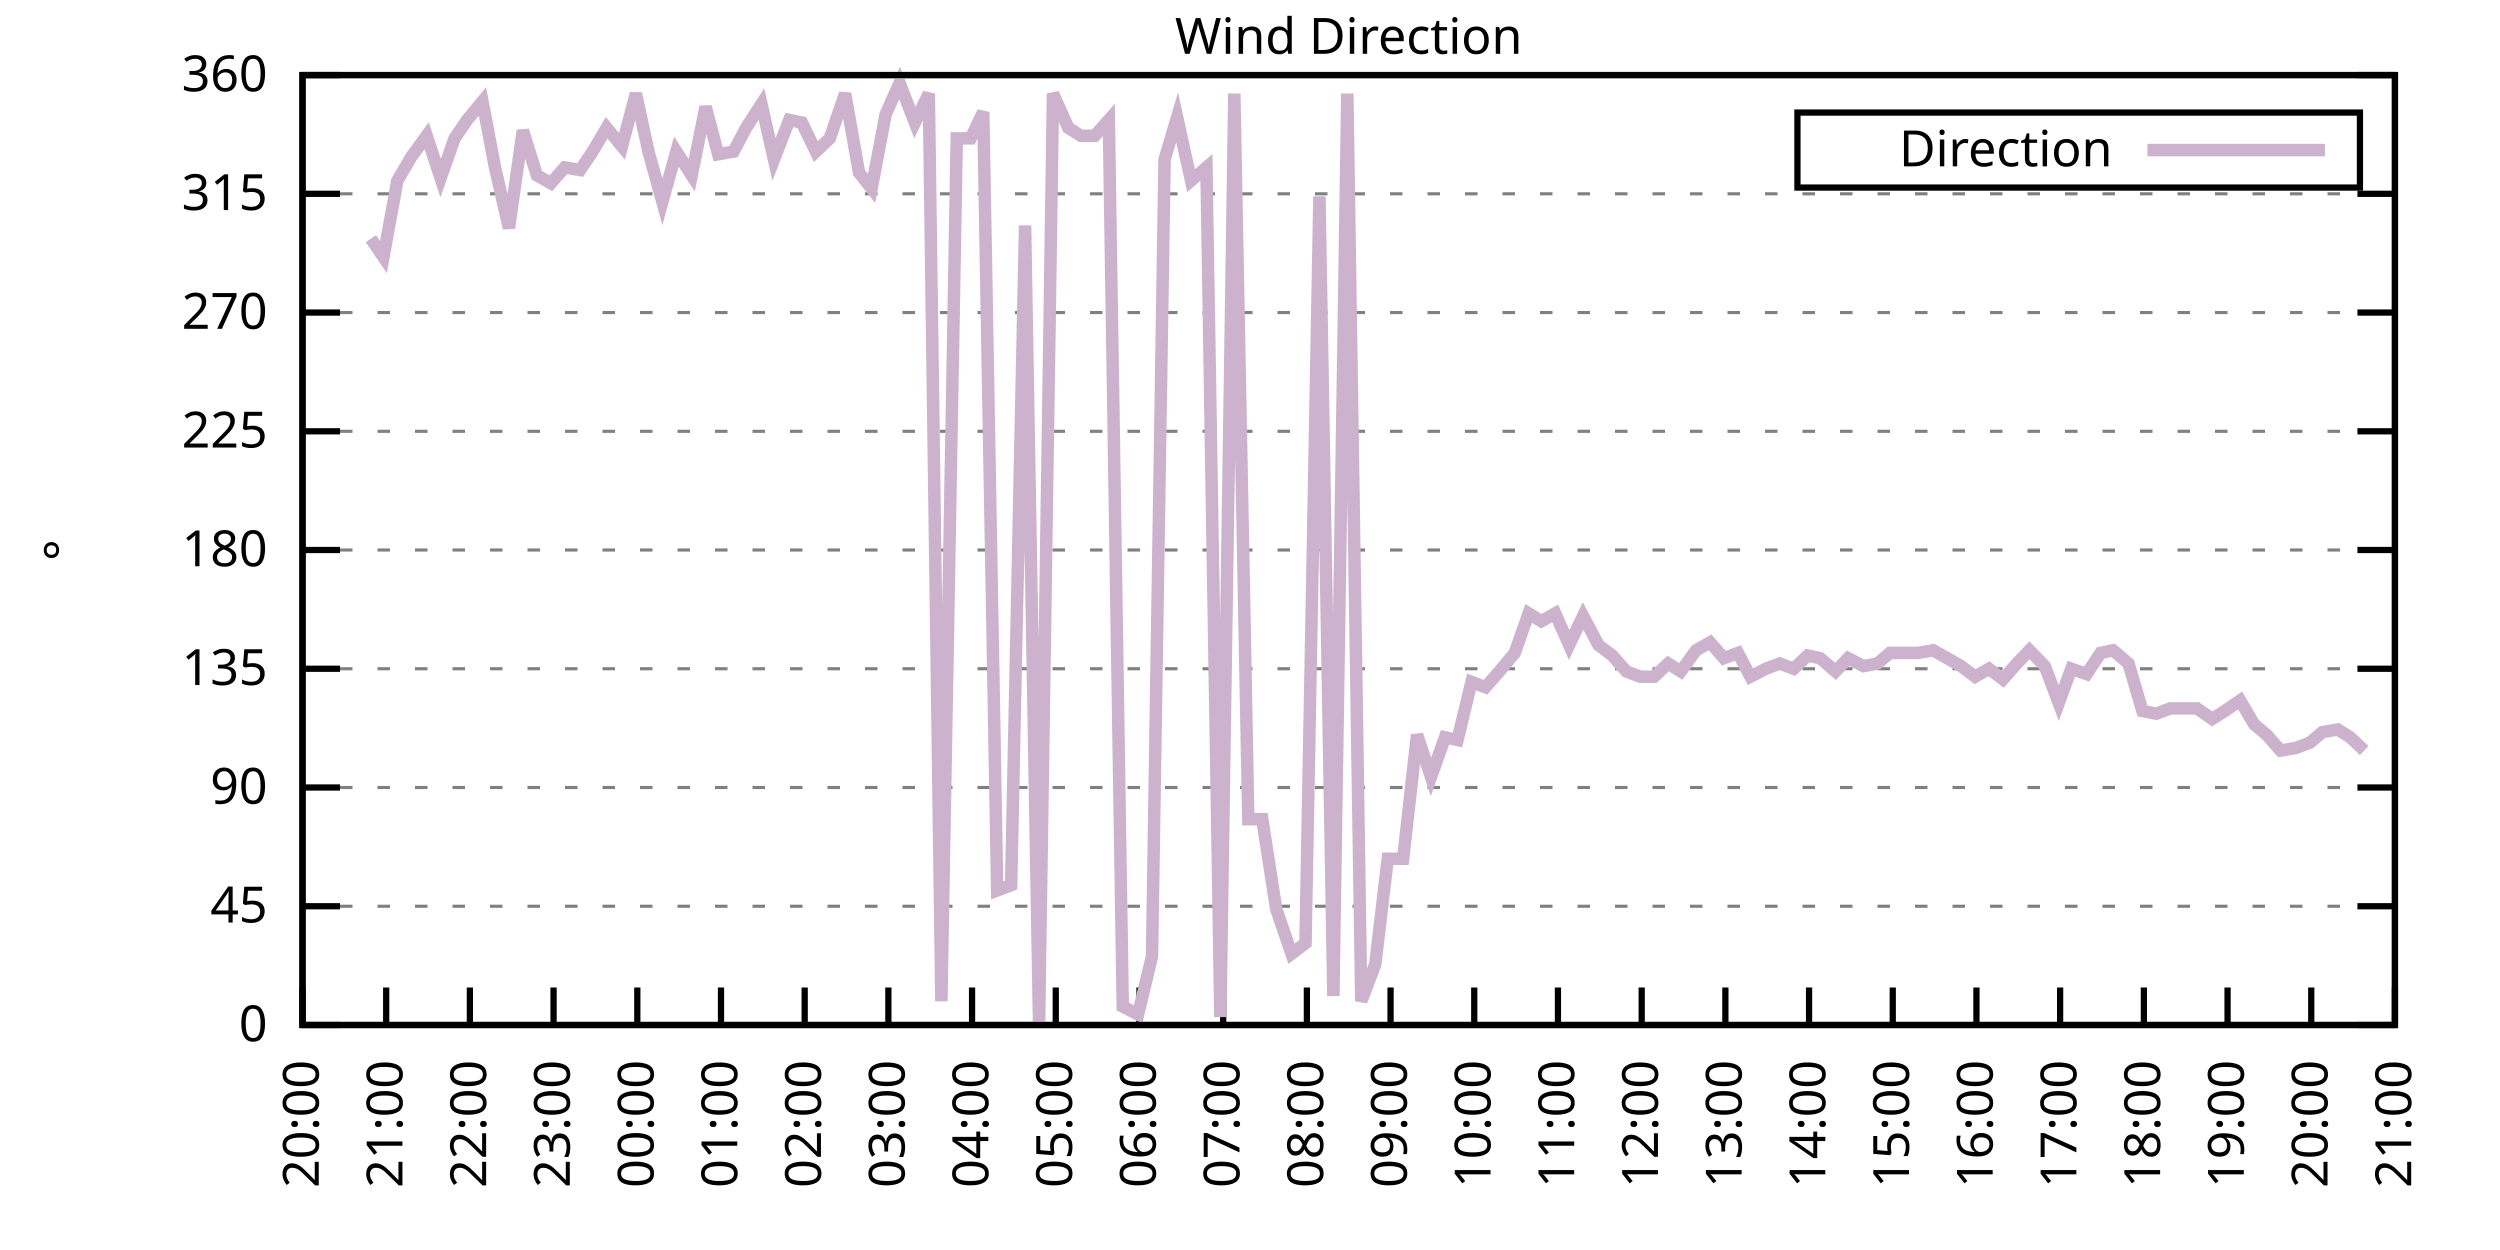
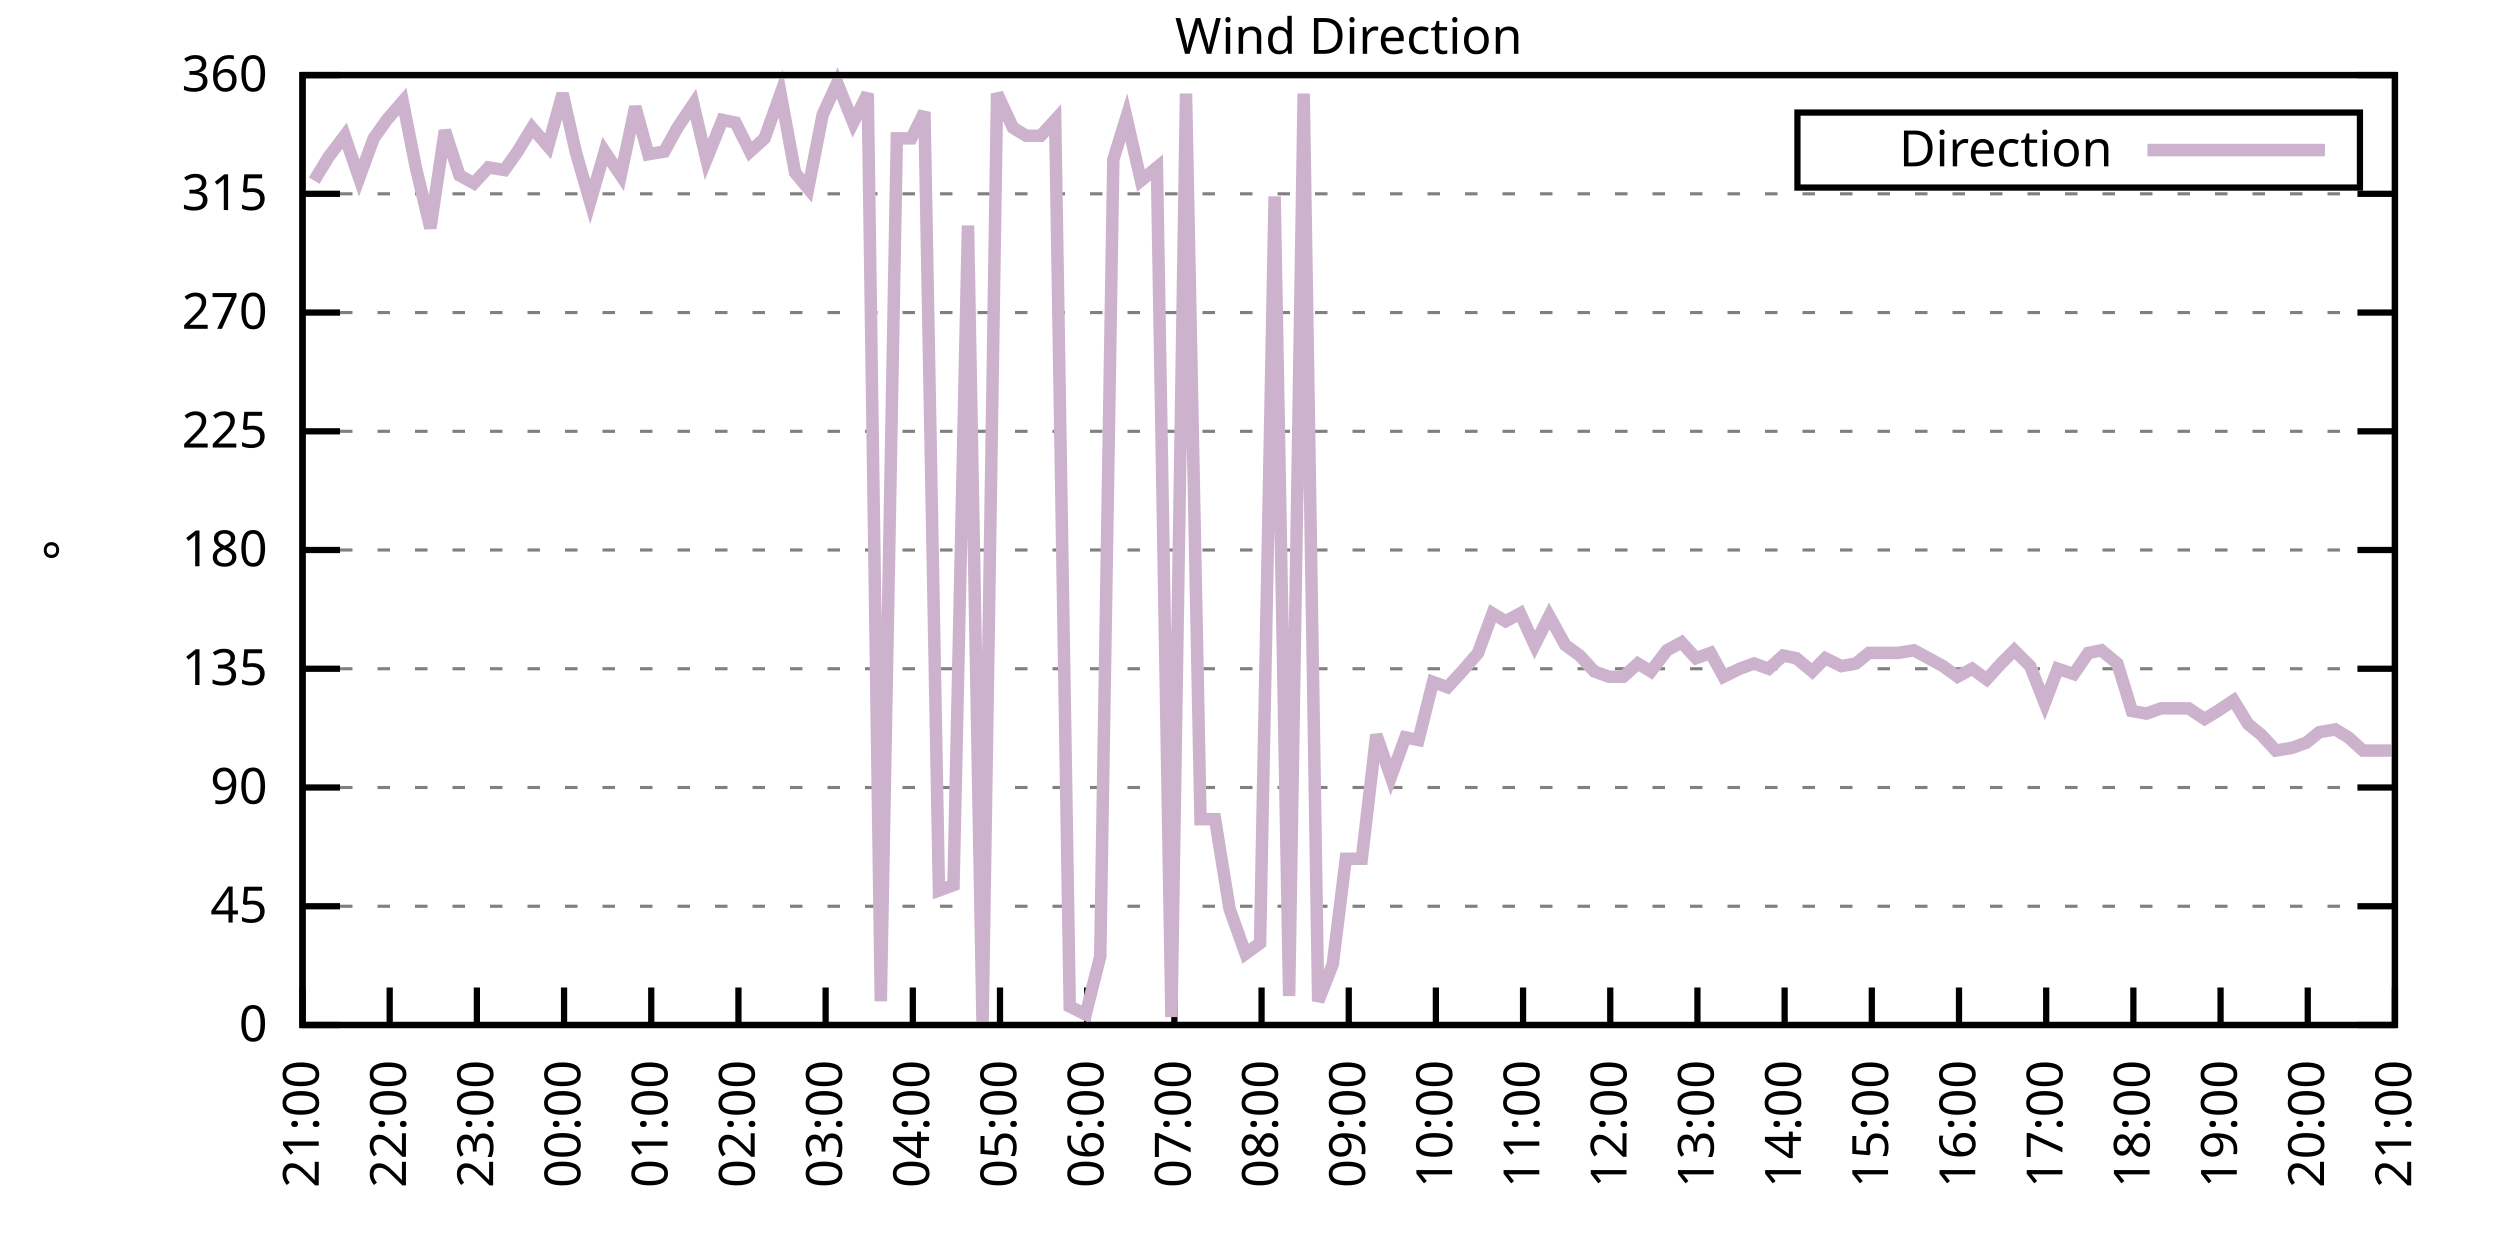
<svg xmlns="http://www.w3.org/2000/svg" xmlns:xlink="http://www.w3.org/1999/xlink" width="400" height="200" viewBox="0 0 400 200">
  <g id="gnuplot_canvas">
    <rect x="0" y="0" width="400" height="200" fill="none" />
    <defs>
      <circle id="gpDot" r="0.5" stroke-width="0.5" stroke="currentColor" />
      <path id="gpPt0" stroke-width="0.333" stroke="currentColor" d="M-1,0 h2 M0,-1 v2" />
      <path id="gpPt1" stroke-width="0.333" stroke="currentColor" d="M-1,-1 L1,1 M1,-1 L-1,1" />
      <path id="gpPt2" stroke-width="0.333" stroke="currentColor" d="M-1,0 L1,0 M0,-1 L0,1 M-1,-1 L1,1 M-1,1 L1,-1" />
      <rect id="gpPt3" stroke-width="0.333" stroke="currentColor" x="-1" y="-1" width="2" height="2" />
      <rect id="gpPt4" stroke-width="0.333" stroke="currentColor" fill="currentColor" x="-1" y="-1" width="2" height="2" />
      <circle id="gpPt5" stroke-width="0.333" stroke="currentColor" cx="0" cy="0" r="1" />
      <use xlink:href="#gpPt5" id="gpPt6" fill="currentColor" stroke="none" />
      <path id="gpPt7" stroke-width="0.333" stroke="currentColor" d="M0,-1.33 L-1.33,0.67 L1.33,0.67 z" />
      <use xlink:href="#gpPt7" id="gpPt8" fill="currentColor" stroke="none" />
      <use xlink:href="#gpPt7" id="gpPt9" stroke="currentColor" transform="rotate(180)" />
      <use xlink:href="#gpPt9" id="gpPt10" fill="currentColor" stroke="none" />
      <use xlink:href="#gpPt3" id="gpPt11" stroke="currentColor" transform="rotate(45)" />
      <use xlink:href="#gpPt11" id="gpPt12" fill="currentColor" stroke="none" />
      <path id="gpPt13" stroke-width="0.333" stroke="currentColor" d="M0,1.330 L1.265,0.411 L0.782,-1.067 L-0.782,-1.076 L-1.265,0.411 z" />
      <use xlink:href="#gpPt13" id="gpPt14" fill="currentColor" stroke="none" />
      <filter id="textbox" filterUnits="objectBoundingBox" x="0" y="0" height="1" width="1">
        <feFlood flood-color="white" flood-opacity="1" result="bgnd" />
        <feComposite in="SourceGraphic" in2="bgnd" operator="atop" />
      </filter>
      <filter id="greybox" filterUnits="objectBoundingBox" x="0" y="0" height="1" width="1">
        <feFlood flood-color="lightgrey" flood-opacity="1" result="grey" />
        <feComposite in="SourceGraphic" in2="grey" operator="atop" />
      </filter>
    </defs>
    <g fill="none" color="white" stroke="currentColor" stroke-width="1.00" stroke-linecap="butt" stroke-linejoin="miter">
</g>
    <g fill="none" color="black" stroke="currentColor" stroke-width="1.00" stroke-linecap="butt" stroke-linejoin="miter">
      <g stroke="none" shape-rendering="crispEdges">
        <polygon fill="rgb(255, 255, 255)" points="48.40,164.00 383.18,164.00 383.18,12.02 48.40,12.02 " />
      </g>
    </g>
    <g fill="none" color="black" stroke="currentColor" stroke-width="1.00" stroke-linecap="butt" stroke-linejoin="miter">
</g>
    <g fill="none" color="black" stroke="black" stroke-width="0.50" stroke-linecap="butt" stroke-linejoin="miter">
</g>
    <g fill="none" color="gray" stroke="currentColor" stroke-width="0.50" stroke-linecap="butt" stroke-linejoin="miter">
      <path stroke="gray" stroke-dasharray="2,4" class="gridline" d="M48.40,164.00 L383.19,164.00  " />
    </g>
    <g fill="none" color="gray" stroke="gray" stroke-width="1.00" stroke-linecap="butt" stroke-linejoin="miter">
</g>
    <g fill="none" color="black" stroke="currentColor" stroke-width="1.00" stroke-linecap="butt" stroke-linejoin="miter">
      <path stroke="black" d="M48.40,164.00 L54.40,164.00 M383.19,164.00 L377.19,164.00  " />
      <g transform="translate(42.80,166.60)" stroke="none" fill="black" font-family="Sans" font-size="8.00" text-anchor="end">
        <text>
          <tspan font-family="Sans"> 0</tspan>
        </text>
      </g>
    </g>
    <g fill="none" color="black" stroke="currentColor" stroke-width="1.00" stroke-linecap="butt" stroke-linejoin="miter">
</g>
    <g fill="none" color="black" stroke="black" stroke-width="0.50" stroke-linecap="butt" stroke-linejoin="miter">
</g>
    <g fill="none" color="gray" stroke="currentColor" stroke-width="0.50" stroke-linecap="butt" stroke-linejoin="miter">
      <path stroke="gray" stroke-dasharray="2,4" class="gridline" d="M48.40,145.00 L383.19,145.00  " />
    </g>
    <g fill="none" color="gray" stroke="gray" stroke-width="1.00" stroke-linecap="butt" stroke-linejoin="miter">
</g>
    <g fill="none" color="black" stroke="currentColor" stroke-width="1.00" stroke-linecap="butt" stroke-linejoin="miter">
      <path stroke="black" d="M48.40,145.00 L54.40,145.00 M383.19,145.00 L377.19,145.00  " />
      <g transform="translate(42.80,147.60)" stroke="none" fill="black" font-family="Sans" font-size="8.00" text-anchor="end">
        <text>
          <tspan font-family="Sans"> 45</tspan>
        </text>
      </g>
    </g>
    <g fill="none" color="black" stroke="currentColor" stroke-width="1.00" stroke-linecap="butt" stroke-linejoin="miter">
</g>
    <g fill="none" color="black" stroke="black" stroke-width="0.50" stroke-linecap="butt" stroke-linejoin="miter">
</g>
    <g fill="none" color="gray" stroke="currentColor" stroke-width="0.50" stroke-linecap="butt" stroke-linejoin="miter">
      <path stroke="gray" stroke-dasharray="2,4" class="gridline" d="M48.40,126.00 L383.19,126.00  " />
    </g>
    <g fill="none" color="gray" stroke="gray" stroke-width="1.00" stroke-linecap="butt" stroke-linejoin="miter">
</g>
    <g fill="none" color="black" stroke="currentColor" stroke-width="1.00" stroke-linecap="butt" stroke-linejoin="miter">
      <path stroke="black" d="M48.40,126.00 L54.40,126.00 M383.19,126.00 L377.19,126.00  " />
      <g transform="translate(42.80,128.60)" stroke="none" fill="black" font-family="Sans" font-size="8.00" text-anchor="end">
        <text>
          <tspan font-family="Sans"> 90</tspan>
        </text>
      </g>
    </g>
    <g fill="none" color="black" stroke="currentColor" stroke-width="1.00" stroke-linecap="butt" stroke-linejoin="miter">
</g>
    <g fill="none" color="black" stroke="black" stroke-width="0.50" stroke-linecap="butt" stroke-linejoin="miter">
</g>
    <g fill="none" color="gray" stroke="currentColor" stroke-width="0.50" stroke-linecap="butt" stroke-linejoin="miter">
      <path stroke="gray" stroke-dasharray="2,4" class="gridline" d="M48.40,107.00 L383.19,107.00  " />
    </g>
    <g fill="none" color="gray" stroke="gray" stroke-width="1.00" stroke-linecap="butt" stroke-linejoin="miter">
</g>
    <g fill="none" color="black" stroke="currentColor" stroke-width="1.00" stroke-linecap="butt" stroke-linejoin="miter">
      <path stroke="black" d="M48.40,107.00 L54.40,107.00 M383.19,107.00 L377.19,107.00  " />
      <g transform="translate(42.80,109.60)" stroke="none" fill="black" font-family="Sans" font-size="8.00" text-anchor="end">
        <text>
          <tspan font-family="Sans"> 135</tspan>
        </text>
      </g>
    </g>
    <g fill="none" color="black" stroke="currentColor" stroke-width="1.00" stroke-linecap="butt" stroke-linejoin="miter">
</g>
    <g fill="none" color="black" stroke="black" stroke-width="0.50" stroke-linecap="butt" stroke-linejoin="miter">
</g>
    <g fill="none" color="gray" stroke="currentColor" stroke-width="0.50" stroke-linecap="butt" stroke-linejoin="miter">
      <path stroke="gray" stroke-dasharray="2,4" class="gridline" d="M48.40,88.00 L383.19,88.00  " />
    </g>
    <g fill="none" color="gray" stroke="gray" stroke-width="1.00" stroke-linecap="butt" stroke-linejoin="miter">
</g>
    <g fill="none" color="black" stroke="currentColor" stroke-width="1.00" stroke-linecap="butt" stroke-linejoin="miter">
      <path stroke="black" d="M48.40,88.00 L54.40,88.00 M383.19,88.00 L377.19,88.00  " />
      <g transform="translate(42.80,90.60)" stroke="none" fill="black" font-family="Sans" font-size="8.00" text-anchor="end">
        <text>
          <tspan font-family="Sans"> 180</tspan>
        </text>
      </g>
    </g>
    <g fill="none" color="black" stroke="currentColor" stroke-width="1.00" stroke-linecap="butt" stroke-linejoin="miter">
</g>
    <g fill="none" color="black" stroke="black" stroke-width="0.50" stroke-linecap="butt" stroke-linejoin="miter">
</g>
    <g fill="none" color="gray" stroke="currentColor" stroke-width="0.50" stroke-linecap="butt" stroke-linejoin="miter">
      <path stroke="gray" stroke-dasharray="2,4" class="gridline" d="M48.40,69.01 L383.19,69.01  " />
    </g>
    <g fill="none" color="gray" stroke="gray" stroke-width="1.00" stroke-linecap="butt" stroke-linejoin="miter">
</g>
    <g fill="none" color="black" stroke="currentColor" stroke-width="1.00" stroke-linecap="butt" stroke-linejoin="miter">
      <path stroke="black" d="M48.40,69.01 L54.40,69.01 M383.19,69.01 L377.19,69.01  " />
      <g transform="translate(42.80,71.61)" stroke="none" fill="black" font-family="Sans" font-size="8.00" text-anchor="end">
        <text>
          <tspan font-family="Sans"> 225</tspan>
        </text>
      </g>
    </g>
    <g fill="none" color="black" stroke="currentColor" stroke-width="1.00" stroke-linecap="butt" stroke-linejoin="miter">
</g>
    <g fill="none" color="black" stroke="black" stroke-width="0.50" stroke-linecap="butt" stroke-linejoin="miter">
</g>
    <g fill="none" color="gray" stroke="currentColor" stroke-width="0.50" stroke-linecap="butt" stroke-linejoin="miter">
      <path stroke="gray" stroke-dasharray="2,4" class="gridline" d="M48.40,50.01 L383.19,50.01  " />
    </g>
    <g fill="none" color="gray" stroke="gray" stroke-width="1.00" stroke-linecap="butt" stroke-linejoin="miter">
</g>
    <g fill="none" color="black" stroke="currentColor" stroke-width="1.00" stroke-linecap="butt" stroke-linejoin="miter">
      <path stroke="black" d="M48.40,50.01 L54.40,50.01 M383.19,50.01 L377.19,50.01  " />
      <g transform="translate(42.80,52.61)" stroke="none" fill="black" font-family="Sans" font-size="8.00" text-anchor="end">
        <text>
          <tspan font-family="Sans"> 270</tspan>
        </text>
      </g>
    </g>
    <g fill="none" color="black" stroke="currentColor" stroke-width="1.00" stroke-linecap="butt" stroke-linejoin="miter">
</g>
    <g fill="none" color="black" stroke="black" stroke-width="0.50" stroke-linecap="butt" stroke-linejoin="miter">
</g>
    <g fill="none" color="gray" stroke="currentColor" stroke-width="0.50" stroke-linecap="butt" stroke-linejoin="miter">
      <path stroke="gray" stroke-dasharray="2,4" class="gridline" d="M48.40,31.01 L383.19,31.01  " />
    </g>
    <g fill="none" color="gray" stroke="gray" stroke-width="1.00" stroke-linecap="butt" stroke-linejoin="miter">
</g>
    <g fill="none" color="black" stroke="currentColor" stroke-width="1.00" stroke-linecap="butt" stroke-linejoin="miter">
      <path stroke="black" d="M48.40,31.01 L54.40,31.01 M383.19,31.01 L377.19,31.01  " />
      <g transform="translate(42.80,33.61)" stroke="none" fill="black" font-family="Sans" font-size="8.00" text-anchor="end">
        <text>
          <tspan font-family="Sans"> 315</tspan>
        </text>
      </g>
    </g>
    <g fill="none" color="black" stroke="currentColor" stroke-width="1.00" stroke-linecap="butt" stroke-linejoin="miter">
</g>
    <g fill="none" color="black" stroke="black" stroke-width="0.50" stroke-linecap="butt" stroke-linejoin="miter">
</g>
    <g fill="none" color="gray" stroke="currentColor" stroke-width="0.50" stroke-linecap="butt" stroke-linejoin="miter">
      <path stroke="gray" stroke-dasharray="2,4" class="gridline" d="M48.40,12.01 L383.19,12.01  " />
    </g>
    <g fill="none" color="gray" stroke="gray" stroke-width="1.00" stroke-linecap="butt" stroke-linejoin="miter">
</g>
    <g fill="none" color="black" stroke="currentColor" stroke-width="1.00" stroke-linecap="butt" stroke-linejoin="miter">
      <path stroke="black" d="M48.40,12.01 L54.40,12.01 M383.19,12.01 L377.19,12.01  " />
      <g transform="translate(42.80,14.61)" stroke="none" fill="black" font-family="Sans" font-size="8.00" text-anchor="end">
        <text>
          <tspan font-family="Sans"> 360</tspan>
        </text>
      </g>
    </g>
    <g fill="none" color="black" stroke="currentColor" stroke-width="1.00" stroke-linecap="butt" stroke-linejoin="miter">
      <path stroke="black" d="M48.40,164.00 L48.40,158.00  " />
      <g transform="translate(51.00,169.60) rotate(270.00)" stroke="none" fill="black" font-family="Sans" font-size="8.00" text-anchor="end">
        <text>
-           <tspan font-family="Sans">20:00</tspan>
-         </text>
-       </g>
-     </g>
-     <g fill="none" color="black" stroke="currentColor" stroke-width="1.00" stroke-linecap="butt" stroke-linejoin="miter">
-       <path stroke="black" d="M61.79,164.00 L61.79,158.00  " />
-       <g transform="translate(64.39,169.60) rotate(270.00)" stroke="none" fill="black" font-family="Sans" font-size="8.00" text-anchor="end">
-         <text>
          <tspan font-family="Sans">21:00</tspan>
        </text>
      </g>
    </g>
    <g fill="none" color="black" stroke="currentColor" stroke-width="1.00" stroke-linecap="butt" stroke-linejoin="miter">
-       <path stroke="black" d="M75.18,164.00 L75.18,158.00  " />
-       <g transform="translate(77.78,169.60) rotate(270.00)" stroke="none" fill="black" font-family="Sans" font-size="8.00" text-anchor="end">
+       <path stroke="black" d="M62.35,164.00 L62.35,158.00  " />
+       <g transform="translate(64.95,169.60) rotate(270.00)" stroke="none" fill="black" font-family="Sans" font-size="8.00" text-anchor="end">
        <text>
          <tspan font-family="Sans">22:00</tspan>
        </text>
      </g>
    </g>
    <g fill="none" color="black" stroke="currentColor" stroke-width="1.00" stroke-linecap="butt" stroke-linejoin="miter">
-       <path stroke="black" d="M88.57,164.00 L88.57,158.00  " />
-       <g transform="translate(91.17,169.60) rotate(270.00)" stroke="none" fill="black" font-family="Sans" font-size="8.00" text-anchor="end">
+       <path stroke="black" d="M76.30,164.00 L76.30,158.00  " />
+       <g transform="translate(78.90,169.60) rotate(270.00)" stroke="none" fill="black" font-family="Sans" font-size="8.00" text-anchor="end">
        <text>
          <tspan font-family="Sans">23:00</tspan>
        </text>
      </g>
    </g>
    <g fill="none" color="black" stroke="currentColor" stroke-width="1.00" stroke-linecap="butt" stroke-linejoin="miter">
-       <path stroke="black" d="M101.97,164.00 L101.97,158.00  " />
-       <g transform="translate(104.57,169.60) rotate(270.00)" stroke="none" fill="black" font-family="Sans" font-size="8.00" text-anchor="end">
+       <path stroke="black" d="M90.25,164.00 L90.25,158.00  " />
+       <g transform="translate(92.85,169.60) rotate(270.00)" stroke="none" fill="black" font-family="Sans" font-size="8.00" text-anchor="end">
        <text>
          <tspan font-family="Sans">00:00</tspan>
        </text>
      </g>
    </g>
    <g fill="none" color="black" stroke="currentColor" stroke-width="1.00" stroke-linecap="butt" stroke-linejoin="miter">
-       <path stroke="black" d="M115.36,164.00 L115.36,158.00  " />
-       <g transform="translate(117.96,169.60) rotate(270.00)" stroke="none" fill="black" font-family="Sans" font-size="8.00" text-anchor="end">
+       <path stroke="black" d="M104.20,164.00 L104.20,158.00  " />
+       <g transform="translate(106.80,169.60) rotate(270.00)" stroke="none" fill="black" font-family="Sans" font-size="8.00" text-anchor="end">
        <text>
          <tspan font-family="Sans">01:00</tspan>
        </text>
      </g>
    </g>
    <g fill="none" color="black" stroke="currentColor" stroke-width="1.00" stroke-linecap="butt" stroke-linejoin="miter">
-       <path stroke="black" d="M128.75,164.00 L128.75,158.00  " />
-       <g transform="translate(131.35,169.60) rotate(270.00)" stroke="none" fill="black" font-family="Sans" font-size="8.00" text-anchor="end">
+       <path stroke="black" d="M118.15,164.00 L118.15,158.00  " />
+       <g transform="translate(120.75,169.60) rotate(270.00)" stroke="none" fill="black" font-family="Sans" font-size="8.00" text-anchor="end">
        <text>
          <tspan font-family="Sans">02:00</tspan>
        </text>
      </g>
    </g>
    <g fill="none" color="black" stroke="currentColor" stroke-width="1.00" stroke-linecap="butt" stroke-linejoin="miter">
-       <path stroke="black" d="M142.14,164.00 L142.14,158.00  " />
-       <g transform="translate(144.74,169.60) rotate(270.00)" stroke="none" fill="black" font-family="Sans" font-size="8.00" text-anchor="end">
+       <path stroke="black" d="M132.10,164.00 L132.10,158.00  " />
+       <g transform="translate(134.70,169.60) rotate(270.00)" stroke="none" fill="black" font-family="Sans" font-size="8.00" text-anchor="end">
        <text>
          <tspan font-family="Sans">03:00</tspan>
        </text>
      </g>
    </g>
    <g fill="none" color="black" stroke="currentColor" stroke-width="1.00" stroke-linecap="butt" stroke-linejoin="miter">
-       <path stroke="black" d="M155.53,164.00 L155.53,158.00  " />
-       <g transform="translate(158.13,169.60) rotate(270.00)" stroke="none" fill="black" font-family="Sans" font-size="8.00" text-anchor="end">
+       <path stroke="black" d="M146.05,164.00 L146.05,158.00  " />
+       <g transform="translate(148.65,169.60) rotate(270.00)" stroke="none" fill="black" font-family="Sans" font-size="8.00" text-anchor="end">
        <text>
          <tspan font-family="Sans">04:00</tspan>
        </text>
      </g>
    </g>
    <g fill="none" color="black" stroke="currentColor" stroke-width="1.00" stroke-linecap="butt" stroke-linejoin="miter">
-       <path stroke="black" d="M168.92,164.00 L168.92,158.00  " />
-       <g transform="translate(171.52,169.60) rotate(270.00)" stroke="none" fill="black" font-family="Sans" font-size="8.00" text-anchor="end">
+       <path stroke="black" d="M160.00,164.00 L160.00,158.00  " />
+       <g transform="translate(162.60,169.60) rotate(270.00)" stroke="none" fill="black" font-family="Sans" font-size="8.00" text-anchor="end">
        <text>
          <tspan font-family="Sans">05:00</tspan>
        </text>
      </g>
    </g>
    <g fill="none" color="black" stroke="currentColor" stroke-width="1.00" stroke-linecap="butt" stroke-linejoin="miter">
-       <path stroke="black" d="M182.32,164.00 L182.32,158.00  " />
-       <g transform="translate(184.92,169.60) rotate(270.00)" stroke="none" fill="black" font-family="Sans" font-size="8.00" text-anchor="end">
+       <path stroke="black" d="M173.95,164.00 L173.95,158.00  " />
+       <g transform="translate(176.55,169.60) rotate(270.00)" stroke="none" fill="black" font-family="Sans" font-size="8.00" text-anchor="end">
        <text>
          <tspan font-family="Sans">06:00</tspan>
        </text>
      </g>
    </g>
    <g fill="none" color="black" stroke="currentColor" stroke-width="1.00" stroke-linecap="butt" stroke-linejoin="miter">
-       <path stroke="black" d="M195.71,164.00 L195.71,158.00  " />
-       <g transform="translate(198.31,169.60) rotate(270.00)" stroke="none" fill="black" font-family="Sans" font-size="8.00" text-anchor="end">
+       <path stroke="black" d="M187.90,164.00 L187.90,158.00  " />
+       <g transform="translate(190.50,169.60) rotate(270.00)" stroke="none" fill="black" font-family="Sans" font-size="8.00" text-anchor="end">
        <text>
          <tspan font-family="Sans">07:00</tspan>
        </text>
      </g>
    </g>
    <g fill="none" color="black" stroke="currentColor" stroke-width="1.00" stroke-linecap="butt" stroke-linejoin="miter">
-       <path stroke="black" d="M209.10,164.00 L209.10,158.00  " />
-       <g transform="translate(211.70,169.60) rotate(270.00)" stroke="none" fill="black" font-family="Sans" font-size="8.00" text-anchor="end">
+       <path stroke="black" d="M201.85,164.00 L201.85,158.00  " />
+       <g transform="translate(204.45,169.60) rotate(270.00)" stroke="none" fill="black" font-family="Sans" font-size="8.00" text-anchor="end">
        <text>
          <tspan font-family="Sans">08:00</tspan>
        </text>
      </g>
    </g>
    <g fill="none" color="black" stroke="currentColor" stroke-width="1.00" stroke-linecap="butt" stroke-linejoin="miter">
-       <path stroke="black" d="M222.49,164.00 L222.49,158.00  " />
-       <g transform="translate(225.09,169.60) rotate(270.00)" stroke="none" fill="black" font-family="Sans" font-size="8.00" text-anchor="end">
+       <path stroke="black" d="M215.80,164.00 L215.80,158.00  " />
+       <g transform="translate(218.40,169.60) rotate(270.00)" stroke="none" fill="black" font-family="Sans" font-size="8.00" text-anchor="end">
        <text>
          <tspan font-family="Sans">09:00</tspan>
        </text>
      </g>
    </g>
    <g fill="none" color="black" stroke="currentColor" stroke-width="1.00" stroke-linecap="butt" stroke-linejoin="miter">
-       <path stroke="black" d="M235.88,164.00 L235.88,158.00  " />
-       <g transform="translate(238.48,169.60) rotate(270.00)" stroke="none" fill="black" font-family="Sans" font-size="8.00" text-anchor="end">
+       <path stroke="black" d="M229.74,164.00 L229.74,158.00  " />
+       <g transform="translate(232.34,169.60) rotate(270.00)" stroke="none" fill="black" font-family="Sans" font-size="8.00" text-anchor="end">
        <text>
          <tspan font-family="Sans">10:00</tspan>
        </text>
      </g>
    </g>
    <g fill="none" color="black" stroke="currentColor" stroke-width="1.00" stroke-linecap="butt" stroke-linejoin="miter">
-       <path stroke="black" d="M249.27,164.00 L249.27,158.00  " />
-       <g transform="translate(251.87,169.60) rotate(270.00)" stroke="none" fill="black" font-family="Sans" font-size="8.00" text-anchor="end">
+       <path stroke="black" d="M243.69,164.00 L243.69,158.00  " />
+       <g transform="translate(246.29,169.60) rotate(270.00)" stroke="none" fill="black" font-family="Sans" font-size="8.00" text-anchor="end">
        <text>
          <tspan font-family="Sans">11:00</tspan>
        </text>
      </g>
    </g>
    <g fill="none" color="black" stroke="currentColor" stroke-width="1.00" stroke-linecap="butt" stroke-linejoin="miter">
-       <path stroke="black" d="M262.67,164.00 L262.67,158.00  " />
-       <g transform="translate(265.27,169.60) rotate(270.00)" stroke="none" fill="black" font-family="Sans" font-size="8.00" text-anchor="end">
+       <path stroke="black" d="M257.64,164.00 L257.64,158.00  " />
+       <g transform="translate(260.24,169.60) rotate(270.00)" stroke="none" fill="black" font-family="Sans" font-size="8.00" text-anchor="end">
        <text>
          <tspan font-family="Sans">12:00</tspan>
        </text>
      </g>
    </g>
    <g fill="none" color="black" stroke="currentColor" stroke-width="1.00" stroke-linecap="butt" stroke-linejoin="miter">
-       <path stroke="black" d="M276.06,164.00 L276.06,158.00  " />
-       <g transform="translate(278.66,169.60) rotate(270.00)" stroke="none" fill="black" font-family="Sans" font-size="8.00" text-anchor="end">
+       <path stroke="black" d="M271.59,164.00 L271.59,158.00  " />
+       <g transform="translate(274.19,169.60) rotate(270.00)" stroke="none" fill="black" font-family="Sans" font-size="8.00" text-anchor="end">
        <text>
          <tspan font-family="Sans">13:00</tspan>
        </text>
      </g>
    </g>
    <g fill="none" color="black" stroke="currentColor" stroke-width="1.00" stroke-linecap="butt" stroke-linejoin="miter">
-       <path stroke="black" d="M289.45,164.00 L289.45,158.00  " />
-       <g transform="translate(292.05,169.60) rotate(270.00)" stroke="none" fill="black" font-family="Sans" font-size="8.00" text-anchor="end">
+       <path stroke="black" d="M285.54,164.00 L285.54,158.00  " />
+       <g transform="translate(288.14,169.60) rotate(270.00)" stroke="none" fill="black" font-family="Sans" font-size="8.00" text-anchor="end">
        <text>
          <tspan font-family="Sans">14:00</tspan>
        </text>
      </g>
    </g>
    <g fill="none" color="black" stroke="currentColor" stroke-width="1.00" stroke-linecap="butt" stroke-linejoin="miter">
-       <path stroke="black" d="M302.84,164.00 L302.84,158.00  " />
-       <g transform="translate(305.44,169.60) rotate(270.00)" stroke="none" fill="black" font-family="Sans" font-size="8.00" text-anchor="end">
+       <path stroke="black" d="M299.49,164.00 L299.49,158.00  " />
+       <g transform="translate(302.09,169.60) rotate(270.00)" stroke="none" fill="black" font-family="Sans" font-size="8.00" text-anchor="end">
        <text>
          <tspan font-family="Sans">15:00</tspan>
        </text>
      </g>
    </g>
    <g fill="none" color="black" stroke="currentColor" stroke-width="1.00" stroke-linecap="butt" stroke-linejoin="miter">
-       <path stroke="black" d="M316.23,164.00 L316.23,158.00  " />
-       <g transform="translate(318.83,169.60) rotate(270.00)" stroke="none" fill="black" font-family="Sans" font-size="8.00" text-anchor="end">
+       <path stroke="black" d="M313.44,164.00 L313.44,158.00  " />
+       <g transform="translate(316.04,169.60) rotate(270.00)" stroke="none" fill="black" font-family="Sans" font-size="8.00" text-anchor="end">
        <text>
          <tspan font-family="Sans">16:00</tspan>
        </text>
      </g>
    </g>
    <g fill="none" color="black" stroke="currentColor" stroke-width="1.00" stroke-linecap="butt" stroke-linejoin="miter">
-       <path stroke="black" d="M329.62,164.00 L329.62,158.00  " />
-       <g transform="translate(332.22,169.60) rotate(270.00)" stroke="none" fill="black" font-family="Sans" font-size="8.00" text-anchor="end">
+       <path stroke="black" d="M327.39,164.00 L327.39,158.00  " />
+       <g transform="translate(329.99,169.60) rotate(270.00)" stroke="none" fill="black" font-family="Sans" font-size="8.00" text-anchor="end">
        <text>
          <tspan font-family="Sans">17:00</tspan>
        </text>
      </g>
    </g>
    <g fill="none" color="black" stroke="currentColor" stroke-width="1.00" stroke-linecap="butt" stroke-linejoin="miter">
-       <path stroke="black" d="M343.02,164.00 L343.02,158.00  " />
-       <g transform="translate(345.62,169.60) rotate(270.00)" stroke="none" fill="black" font-family="Sans" font-size="8.00" text-anchor="end">
+       <path stroke="black" d="M341.34,164.00 L341.34,158.00  " />
+       <g transform="translate(343.94,169.60) rotate(270.00)" stroke="none" fill="black" font-family="Sans" font-size="8.00" text-anchor="end">
        <text>
          <tspan font-family="Sans">18:00</tspan>
        </text>
      </g>
    </g>
    <g fill="none" color="black" stroke="currentColor" stroke-width="1.00" stroke-linecap="butt" stroke-linejoin="miter">
-       <path stroke="black" d="M356.41,164.00 L356.41,158.00  " />
-       <g transform="translate(359.01,169.60) rotate(270.00)" stroke="none" fill="black" font-family="Sans" font-size="8.00" text-anchor="end">
+       <path stroke="black" d="M355.29,164.00 L355.29,158.00  " />
+       <g transform="translate(357.89,169.60) rotate(270.00)" stroke="none" fill="black" font-family="Sans" font-size="8.00" text-anchor="end">
        <text>
          <tspan font-family="Sans">19:00</tspan>
        </text>
      </g>
    </g>
    <g fill="none" color="black" stroke="currentColor" stroke-width="1.00" stroke-linecap="butt" stroke-linejoin="miter">
-       <path stroke="black" d="M369.80,164.00 L369.80,158.00  " />
-       <g transform="translate(372.40,169.60) rotate(270.00)" stroke="none" fill="black" font-family="Sans" font-size="8.00" text-anchor="end">
+       <path stroke="black" d="M369.24,164.00 L369.24,158.00  " />
+       <g transform="translate(371.84,169.60) rotate(270.00)" stroke="none" fill="black" font-family="Sans" font-size="8.00" text-anchor="end">
        <text>
          <tspan font-family="Sans">20:00</tspan>
        </text>
      </g>
    </g>
    <g fill="none" color="black" stroke="currentColor" stroke-width="1.00" stroke-linecap="butt" stroke-linejoin="miter">
      <path stroke="black" d="M383.19,164.00 L383.19,158.00  " />
      <g transform="translate(385.79,169.60) rotate(270.00)" stroke="none" fill="black" font-family="Sans" font-size="8.00" text-anchor="end">
        <text>
          <tspan font-family="Sans">21:00</tspan>
        </text>
      </g>
    </g>
    <g fill="none" color="black" stroke="currentColor" stroke-width="1.00" stroke-linecap="butt" stroke-linejoin="miter">
</g>
    <g fill="none" color="black" stroke="currentColor" stroke-width="1.00" stroke-linecap="butt" stroke-linejoin="miter">
      <path stroke="black" d="M48.40,12.01 L48.40,164.00 L383.19,164.00 L383.19,12.01 L48.40,12.01 Z  " />
    </g>
    <g fill="none" color="black" stroke="currentColor" stroke-width="1.00" stroke-linecap="butt" stroke-linejoin="miter">
</g>
    <g fill="none" color="black" stroke="currentColor" stroke-width="1.00" stroke-linecap="butt" stroke-linejoin="miter">
      <path stroke="black" d="M287.59,30.01 L287.59,18.01 L377.59,18.01 L377.59,30.01 L287.59,30.01 Z  " />
    </g>
    <g id="Wind_direction_plot_1">
      <g fill="none" color="white" stroke="black" stroke-width="2.00" stroke-linecap="butt" stroke-linejoin="miter">
</g>
      <g fill="none" color="black" stroke="currentColor" stroke-width="2.00" stroke-linecap="butt" stroke-linejoin="miter">
        <g transform="translate(337.99,26.61)" stroke="none" fill="black" font-family="Sans" font-size="8.00" text-anchor="end">
          <text>
            <tspan font-family="Sans">Direction</tspan>
          </text>
        </g>
      </g>
      <g fill="none" color="black" stroke="currentColor" stroke-width="2.00" stroke-linecap="butt" stroke-linejoin="miter">
-         <path stroke="rgb(204, 178, 204)" d="M343.59,24.01 L371.99,24.01 M59.34,38.19 L61.35,41.14 L63.58,28.90 L65.81,25.10 L68.26,21.72 L70.50,28.48   L72.73,22.14 L74.74,19.19 L77.19,16.23 L79.20,26.79 L81.43,36.50 L83.66,20.88 L85.90,28.05 L88.13,29.32   L90.36,26.79 L92.82,27.21 L94.82,24.25 L97.06,20.45 L99.51,23.41 L101.74,14.97 L103.75,24.25 L105.98,32.28   L108.22,24.25 L110.67,28.05 L112.90,17.08 L114.91,24.68 L117.37,24.25 L119.38,20.45 L121.83,16.65 L123.84,25.52   L126.29,19.19 L128.30,19.61 L130.54,24.25 L132.77,22.14 L135.22,14.97 L137.45,27.63 L139.46,30.16 L141.69,18.34   L143.93,13.28 L146.38,19.61 L148.61,14.97 L150.62,160.20 L153.08,22.14 L155.31,22.14 L157.32,17.92 L159.55,142.47   L161.78,141.62 L164.01,36.08 L166.25,164.00 L168.48,14.97 L170.93,20.45 L172.94,21.72 L175.17,21.72 L177.41,19.19   L179.64,161.04 L182.09,162.31 L184.32,153.02 L186.33,25.52 L188.34,18.77 L190.57,28.90 L193.03,26.79 L195.26,162.73   L197.49,14.97 L199.73,131.07 L201.96,131.07 L204.19,145.42 L206.64,152.60 L208.88,150.91 L211.11,31.43 L213.34,159.36   L215.57,14.97 L217.80,160.20 L220.04,154.29 L222.04,137.40 L224.50,137.40 L226.73,117.56 L228.96,124.31 L231.20,117.98   L233.20,118.40 L235.44,109.11 L237.67,109.96 L239.90,107.43 L242.36,104.47 L244.59,98.14 L246.60,99.40 L248.83,98.14   L251.06,103.20 L253.29,98.56 L255.75,103.20 L257.98,104.89 L260.21,107.43 L262.44,108.27 L264.67,108.27 L266.91,106.16   L268.92,107.43 L271.37,104.05 L273.60,102.78 L275.83,105.31 L278.07,104.47 L280.07,108.27 L282.53,107.00 L284.76,106.16   L286.99,107.00 L289.23,104.89 L291.23,105.31 L293.69,107.43 L295.70,105.31 L298.15,106.58 L300.39,106.16 L302.39,104.47   L304.85,104.47 L306.86,104.47 L309.31,104.05 L311.54,105.31 L313.78,106.58 L316.01,108.27 L318.24,107.00 L320.47,108.69   L322.70,106.16 L324.71,104.05 L327.17,106.58 L329.40,112.49 L331.41,107.00 L333.86,107.85 L336.10,104.47 L338.10,104.05   L340.56,106.16 L342.79,113.76 L345.02,114.18 L347.26,113.34 L349.49,113.34 L351.50,113.34 L353.95,115.03 L355.96,113.76   L358.42,112.07 L360.65,115.87 L362.66,117.56 L364.89,120.09 L367.34,119.67 L369.58,118.83 L371.58,117.14 L374.04,116.71   L376.05,117.98 L378.28,120.09  " />
+         <path stroke="rgb(204, 178, 204)" d="M343.59,24.01 L371.99,24.01 M50.26,28.90 L52.58,25.10 L55.14,21.72 L57.47,28.48 L59.79,22.14 L61.88,19.19   L64.44,16.23 L66.53,26.79 L68.86,36.50 L71.18,20.88 L73.51,28.05 L75.83,29.32 L78.16,26.79 L80.72,27.21   L82.81,24.25 L85.13,20.45 L87.69,23.41 L90.02,14.97 L92.11,24.25 L94.43,32.28 L96.76,24.25 L99.32,28.05   L101.64,17.08 L103.73,24.68 L106.29,24.25 L108.38,20.45 L110.94,16.65 L113.03,25.52 L115.59,19.19 L117.68,19.61   L120.01,24.25 L122.33,22.14 L124.89,14.97 L127.22,27.63 L129.31,30.16 L131.63,18.34 L133.96,13.28 L136.51,19.61   L138.84,14.97 L140.93,160.20 L143.49,22.14 L145.81,22.14 L147.91,17.92 L150.23,142.47 L152.56,141.62 L154.88,36.08   L157.21,164.00 L159.53,14.97 L162.09,20.45 L164.18,21.72 L166.51,21.72 L168.83,19.19 L171.16,161.04 L173.71,162.31   L176.04,153.02 L178.13,25.52 L180.22,18.77 L182.55,28.90 L185.11,26.79 L187.43,162.73 L189.76,14.97 L192.08,131.07   L194.41,131.07 L196.73,145.42 L199.29,152.60 L201.61,150.91 L203.94,31.43 L206.26,159.36 L208.59,14.97 L210.91,160.20   L213.24,154.29 L215.33,137.40 L217.89,137.40 L220.21,117.56 L222.54,124.31 L224.86,117.98 L226.95,118.40 L229.28,109.11   L231.60,109.96 L233.93,107.43 L236.49,104.47 L238.81,98.14 L240.90,99.40 L243.23,98.14 L245.55,103.20 L247.88,98.56   L250.44,103.20 L252.76,104.89 L255.09,107.43 L257.41,108.27 L259.74,108.27 L262.06,106.16 L264.15,107.43 L266.71,104.05   L269.04,102.78 L271.36,105.31 L273.69,104.47 L275.78,108.27 L278.34,107.00 L280.66,106.16 L282.99,107.00 L285.31,104.89   L287.40,105.31 L289.96,107.43 L292.05,105.31 L294.61,106.58 L296.94,106.16 L299.03,104.47 L301.58,104.47 L303.68,104.47   L306.23,104.05 L308.56,105.31 L310.88,106.58 L313.21,108.27 L315.53,107.00 L317.86,108.69 L320.18,106.16 L322.28,104.05   L324.83,106.58 L327.16,112.49 L329.25,107.00 L331.81,107.85 L334.13,104.47 L336.23,104.05 L338.78,106.16 L341.11,113.76   L343.43,114.18 L345.76,113.34 L348.08,113.34 L350.18,113.34 L352.73,115.03 L354.83,113.76 L357.38,112.07 L359.71,115.87   L361.80,117.56 L364.13,120.09 L366.68,119.67 L369.01,118.83 L371.10,117.14 L373.66,116.71 L375.75,117.98 L378.08,120.09   L380.63,120.09 L382.96,120.09  " />
      </g>
    </g>
    <g fill="none" color="black" stroke="currentColor" stroke-width="2.00" stroke-linecap="butt" stroke-linejoin="miter">
</g>
    <g fill="none" color="black" stroke="black" stroke-width="1.00" stroke-linecap="butt" stroke-linejoin="miter">
</g>
    <g fill="none" color="black" stroke="currentColor" stroke-width="1.00" stroke-linecap="butt" stroke-linejoin="miter">
      <path stroke="black" d="M48.40,12.01 L48.40,164.00 L383.19,164.00 L383.19,12.01 L48.40,12.01 Z  " />
      <g transform="translate(12.80,88.01) rotate(270.00)" stroke="none" fill="black" font-family="Sans" font-size="8.00" text-anchor="middle">
        <text>
          <tspan font-family="Sans">°</tspan>
        </text>
      </g>
    </g>
    <g fill="none" color="black" stroke="currentColor" stroke-width="1.00" stroke-linecap="butt" stroke-linejoin="miter">
</g>
    <g fill="none" color="black" stroke="currentColor" stroke-width="1.00" stroke-linecap="butt" stroke-linejoin="miter">
      <g transform="translate(215.79,8.61)" stroke="none" fill="black" font-family="Sans" font-size="8.00" text-anchor="middle">
        <text>
          <tspan font-family="Sans">Wind Direction</tspan>
        </text>
      </g>
    </g>
    <g fill="none" color="black" stroke="currentColor" stroke-width="1.00" stroke-linecap="butt" stroke-linejoin="miter">
</g>
  </g>
</svg>
